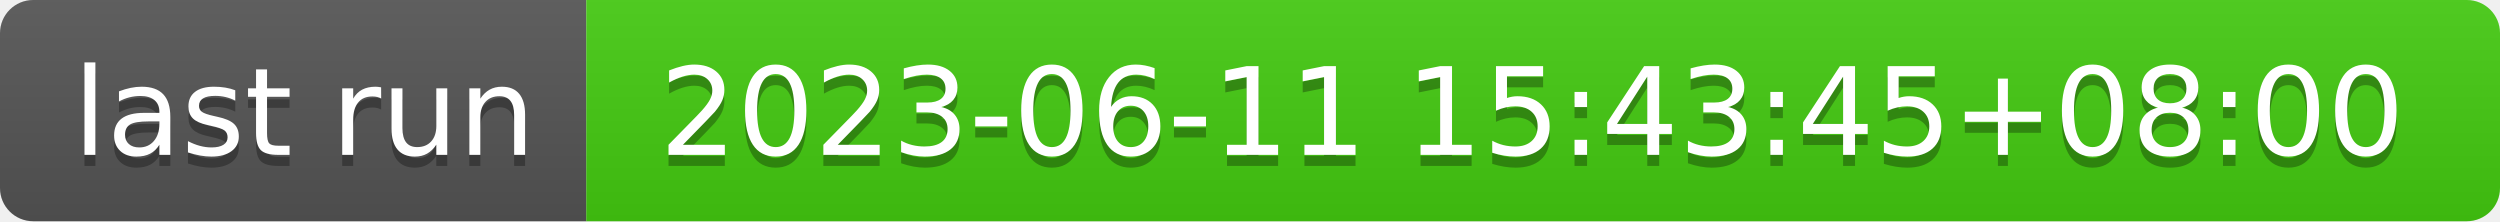
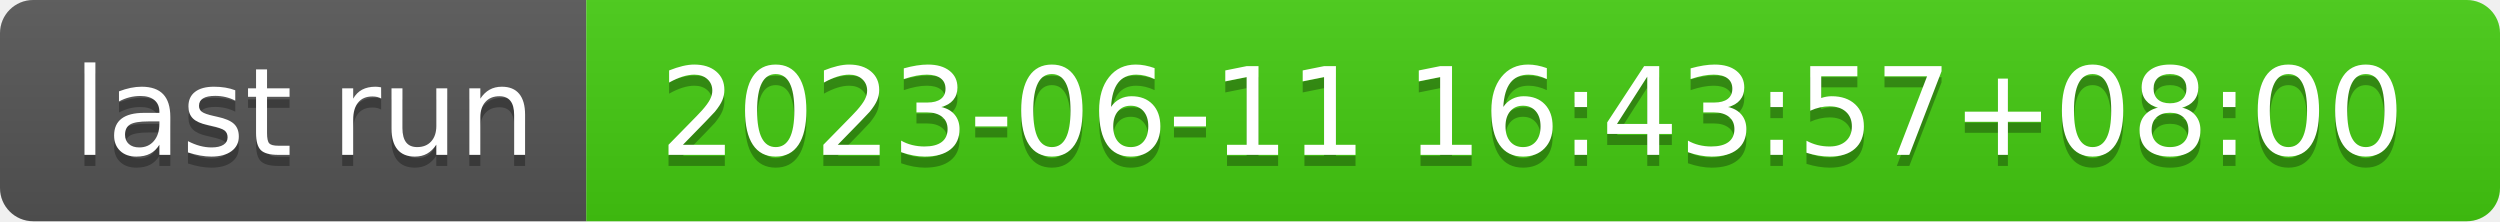
- <svg xmlns="http://www.w3.org/2000/svg" width="226" height="20" role="img" aria-label="last run: 2023-06-11 15:43:45+08:00">
+ <svg xmlns="http://www.w3.org/2000/svg" width="226" height="20" role="img" aria-label="last run: 2023-06-11 16:43:57+08:00">
  <linearGradient id="s" x2="0" y2="100%">
    <stop offset="0" stop-color="#bbb" stop-opacity=".1" />
    <stop offset="1" stop-opacity=".1" />
  </linearGradient>
  <clipPath id="r">
    <rect width="226" height="20" rx="3" fill="#fff" />
  </clipPath>
  <g clip-path="url(#r)">
    <rect width="53" height="20" fill="#555" />
    <rect x="53" width="173" height="20" fill="#4c1" />
    <rect width="226" height="20" fill="url(#s)" />
  </g>
  <g fill="#fff" text-anchor="middle" font-family="Verdana,Geneva,DejaVu Sans,sans-serif" text-rendering="geometricPrecision" font-size="110">
    <text aria-hidden="true" x="275" y="150" fill="#010101" fill-opacity=".3" transform="scale(.1)" textLength="430">last run</text>
    <text x="275" y="140" transform="scale(.1)" fill="#fff" textLength="430">last run</text>
-     <text aria-hidden="true" x="1385" y="150" fill="#010101" fill-opacity=".3" transform="scale(.1)" textLength="1630">2023-06-11 15:43:45+08:00</text>
-     <text x="1385" y="140" transform="scale(.1)" fill="#fff" textLength="1630">2023-06-11 15:43:45+08:00</text>
+     <text aria-hidden="true" x="1385" y="150" fill="#010101" fill-opacity=".3" transform="scale(.1)" textLength="1630">2023-06-11 16:43:57+08:00</text>
+     <text x="1385" y="140" transform="scale(.1)" fill="#fff" textLength="1630">2023-06-11 16:43:57+08:00</text>
  </g>
</svg>
